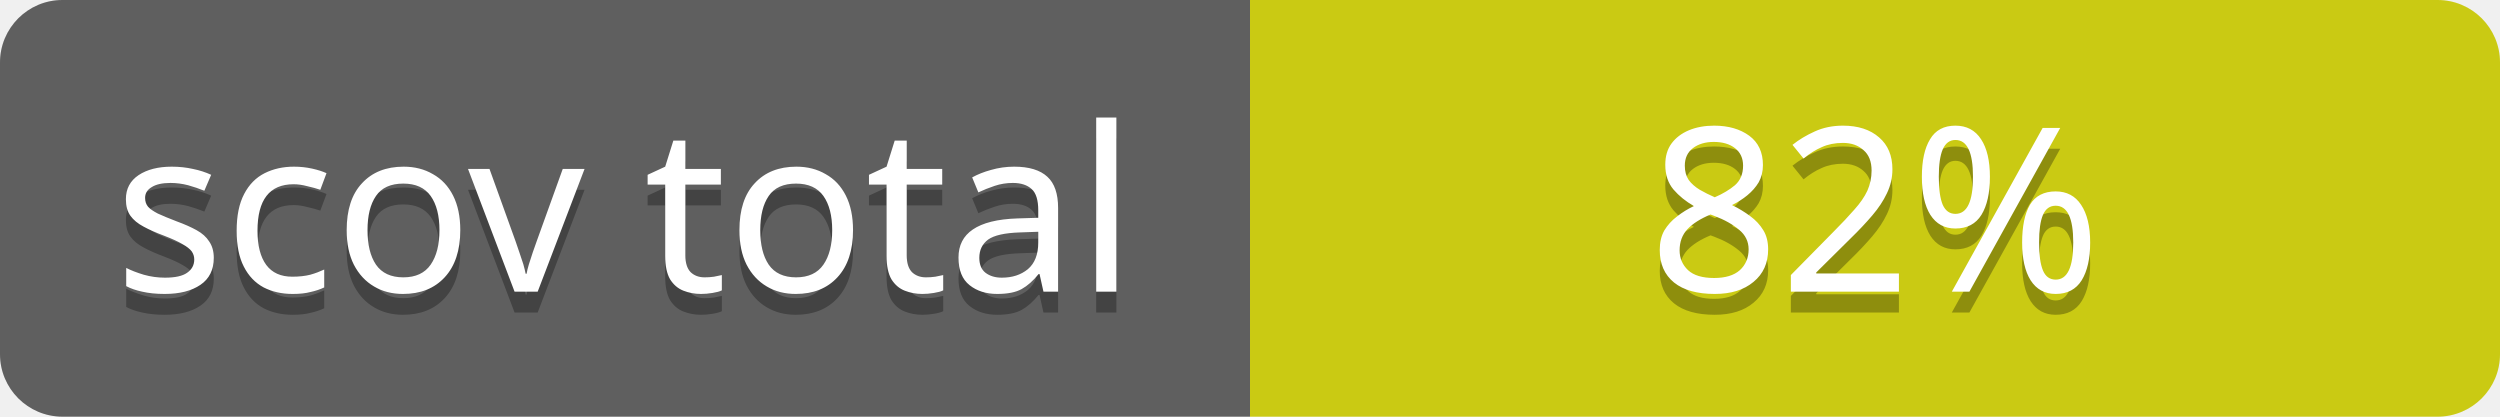
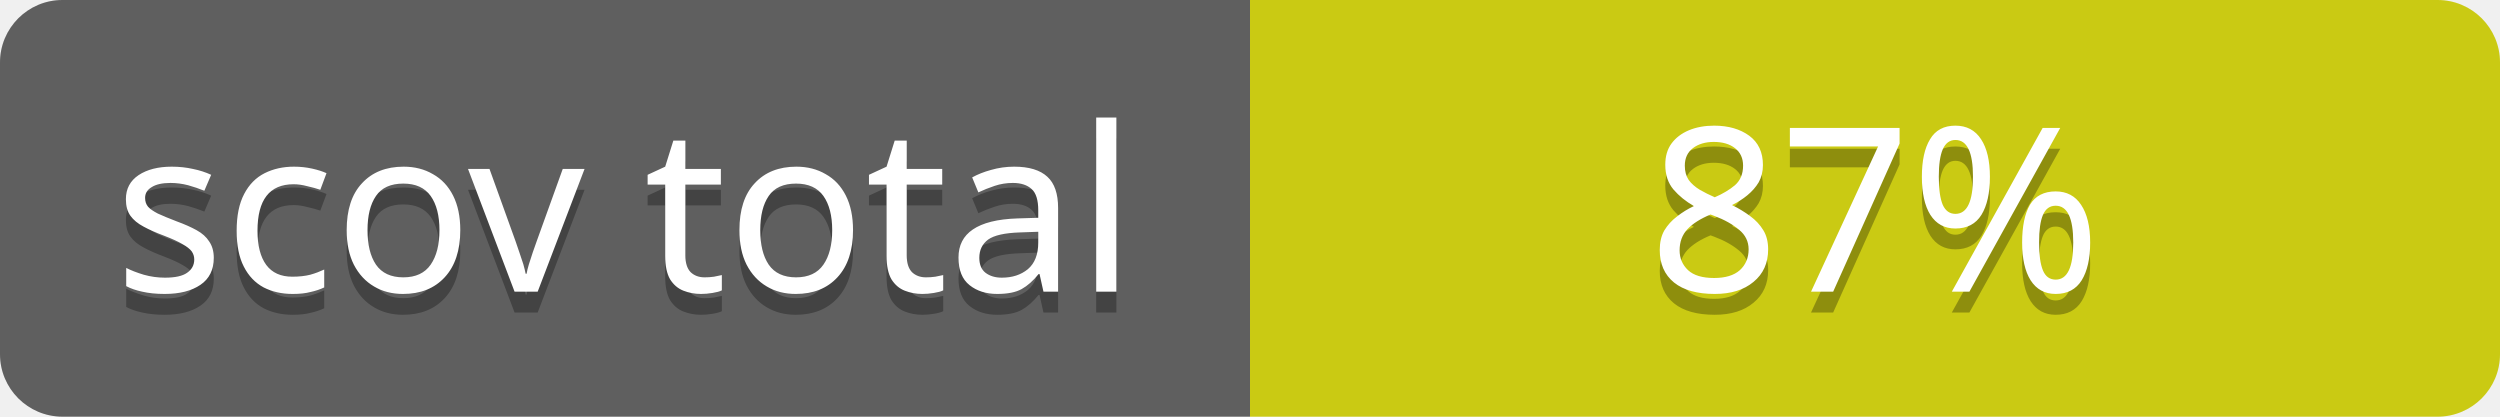
<svg xmlns="http://www.w3.org/2000/svg" contentScriptType="text/ecmascript" contentStyleType="text/css" preserveAspectRatio="xMidYMid meet" version="1.0" height="20" width="120">
  <linearGradient id="smooth" x2="0" y2="120">
    <stop offset="0" stop-color="#bbb" stop-opacity=".1" />
    <stop offset="1" stop-opacity=".1" />
  </linearGradient>
  <clipPath id="round">
    <rect height="20" width="120" rx="3" fill="#fff" />
  </clipPath>
  <g clip-path="url(#round)">
    <rect height="20" width="60" fill="#555" />
    <rect x="60" height="20" width="60" fill="#cccc00" />
    <rect height="20" width="120" fill="url(#smooth)" />
  </g>
  <g fill="#fff" text-anchor="middle" font-family="Verdana,sans-serif" font-size="11">
    <text x="30" y="15" fill="#010101" fill-opacity="0.3">
scov total
</text>
    <text x="30" y="14">
scov total
</text>
  </g>
  <g fill="#fff" text-anchor="middle" font-family="Verdana,sans-serif" font-size="11">
    <text x="90" y="15" fill="#010101" fill-opacity="0.3">
- 82%
+ 87%
</text>
    <text x="90" y="14">
- 82%
+ 87%
</text>
  </g>
</svg>
